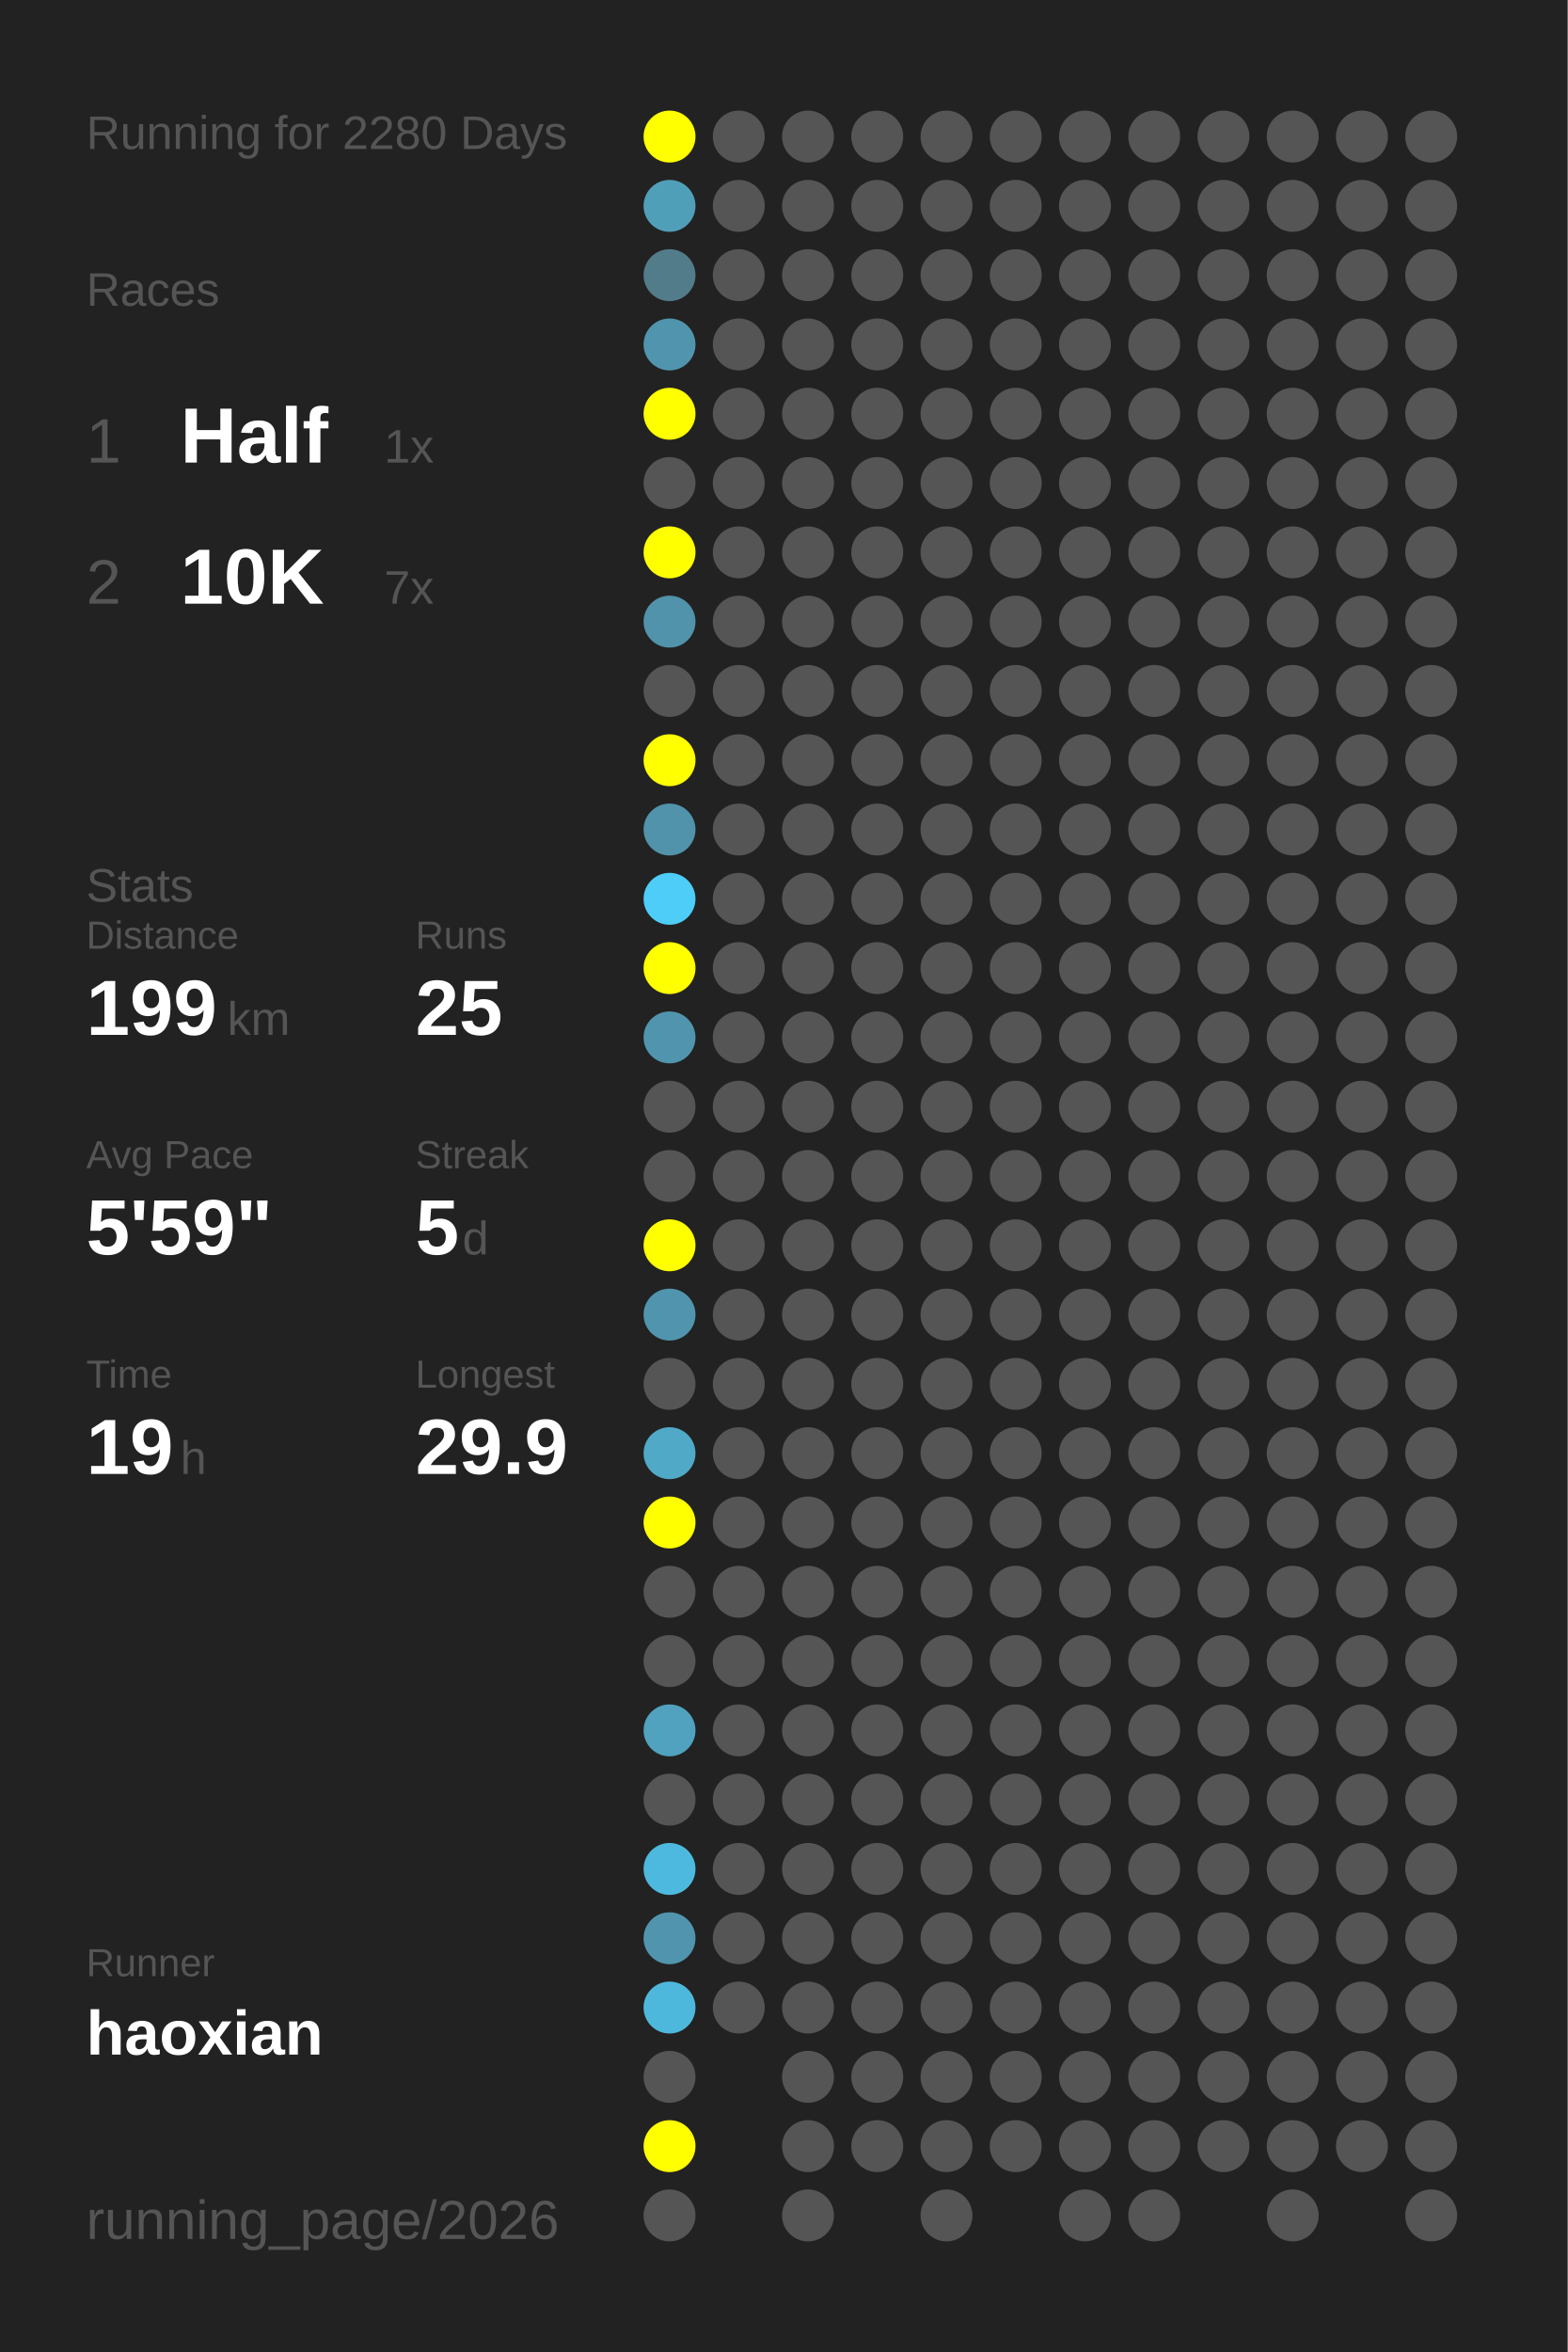
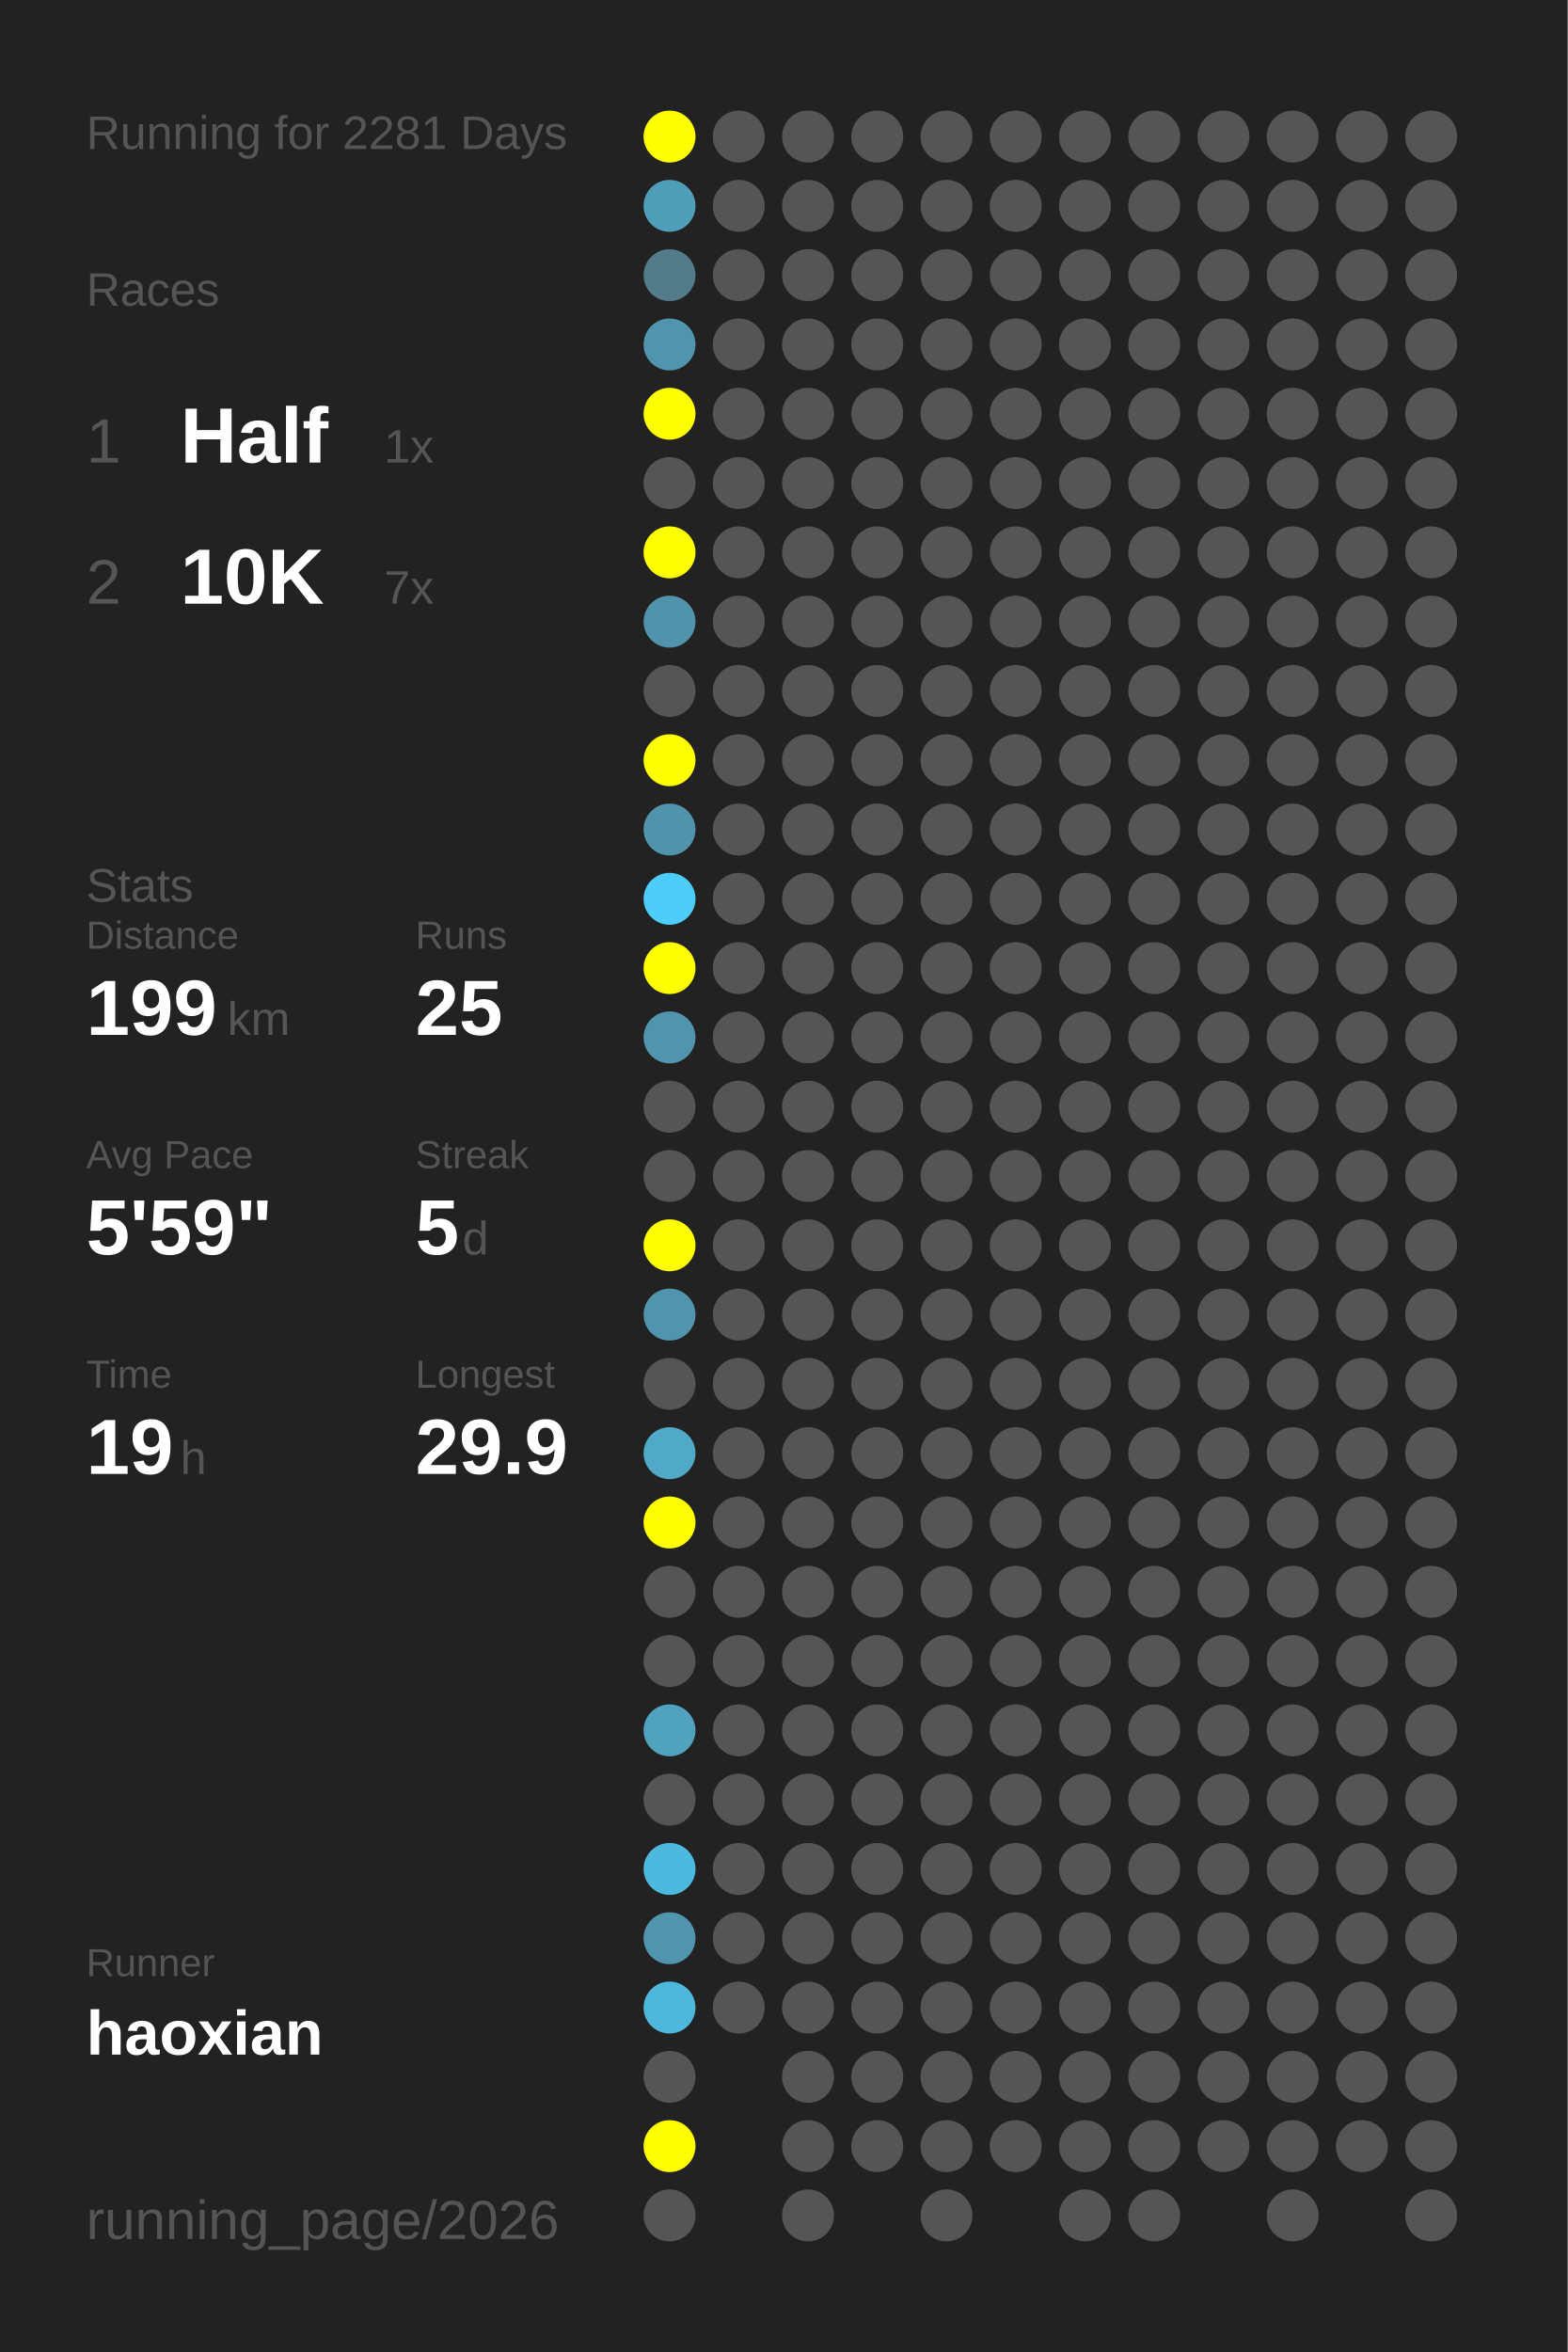
<svg xmlns="http://www.w3.org/2000/svg" baseProfile="full" height="300mm" version="1.1" viewBox="0,0,200,300" width="200mm">
  <defs />
  <rect fill="#222222" height="300" width="200" x="0" y="0" />
-   <text fill="#555555" style="font-size:6px; font-family:Arial;" x="11" y="19">Running for 2280 Days</text>
+   <text fill="#555555" style="font-size:6px; font-family:Arial;" x="11" y="19">Running for 2281 Days</text>
  <text fill="#555555" style="font-size:6px; font-family:Arial;" x="11" y="39">Races</text>
  <text fill="#555555" style="font-size:8px; font-family:Arial;" x="11" y="59">1</text>
  <text fill="#FFFFFF" style="font-size:10px; font-family:Arial; font-weight:bold;" x="23" y="59">Half</text>
  <text fill="#555555" style="font-size:6px; font-family:Arial;" x="49" y="59">1x</text>
  <text fill="#555555" style="font-size:8px; font-family:Arial;" x="11" y="77">2</text>
  <text fill="#FFFFFF" style="font-size:10px; font-family:Arial; font-weight:bold;" x="23" y="77">10K</text>
  <text fill="#555555" style="font-size:6px; font-family:Arial;" x="49" y="77">7x</text>
  <text fill="#555555" style="font-size:6px; font-family:Arial;" x="11" y="115">Stats</text>
  <text fill="#555555" style="font-size:5px; font-family:Arial;" x="11" y="121">Distance</text>
  <text fill="#FFFFFF" style="font-size:10px; font-family:Arial; font-weight:bold;" x="11" y="132">199</text>
  <text fill="#555555" style="font-size:6px; font-family:Arial;" x="29" y="132">km</text>
  <text fill="#555555" style="font-size:5px; font-family:Arial;" x="53" y="121">Runs</text>
  <text fill="#FFFFFF" style="font-size:10px; font-family:Arial; font-weight:bold;" x="53" y="132">25</text>
  <text fill="#555555" style="font-size:5px; font-family:Arial;" x="11" y="149">Avg Pace</text>
  <text fill="#FFFFFF" style="font-size:10px; font-family:Arial; font-weight:bold;" x="11" y="160">5'59"</text>
  <text fill="#555555" style="font-size:5px; font-family:Arial;" x="53" y="149">Streak</text>
  <text fill="#FFFFFF" style="font-size:10px; font-family:Arial; font-weight:bold;" x="53" y="160">5</text>
  <text fill="#555555" style="font-size:6px; font-family:Arial;" x="59" y="160">d</text>
  <text fill="#555555" style="font-size:5px; font-family:Arial;" x="11" y="177">Time</text>
  <text fill="#FFFFFF" style="font-size:10px; font-family:Arial; font-weight:bold;" x="11" y="188">19</text>
  <text fill="#555555" style="font-size:6px; font-family:Arial;" x="23" y="188">h</text>
  <text fill="#555555" style="font-size:5px; font-family:Arial;" x="53" y="177">Longest</text>
  <text fill="#FFFFFF" style="font-size:10px; font-family:Arial; font-weight:bold;" x="53" y="188">29.9</text>
  <text fill="#555555" style="font-size:5px; font-family:Arial;" x="11" y="252.065">Runner</text>
  <text fill="#FFFFFF" style="font-size:8px; font-family:Arial; font-weight:bold;" x="11" y="262.065">haoxian</text>
  <text fill="#555555" style="font-size:7px; font-family:Arial;" x="11" y="285.581">running_page/2026</text>
  <circle cx="85.417" cy="17.419" fill="#FFFF00" r="3.312" />
  <circle cx="85.417" cy="26.258" fill="#509fb9" r="3.312" />
  <circle cx="85.417" cy="35.097" fill="#527c8a" r="3.312" />
  <circle cx="85.417" cy="43.935" fill="#5095ad" r="3.312" />
  <circle cx="85.417" cy="52.774" fill="#FFFF00" r="3.312" />
  <circle cx="85.417" cy="61.613" fill="#555555" r="3.312" />
  <circle cx="85.417" cy="70.452" fill="#FFFF00" r="3.312" />
  <circle cx="85.417" cy="79.29" fill="#5093aa" r="3.312" />
  <circle cx="85.417" cy="88.129" fill="#555555" r="3.312" />
  <circle cx="85.417" cy="96.968" fill="#FFFF00" r="3.312" />
  <circle cx="85.417" cy="105.806" fill="#5093aa" r="3.312" />
  <circle cx="85.417" cy="114.645" fill="#4dcdf8" r="3.312" />
  <circle cx="85.417" cy="123.484" fill="#FFFF00" r="3.312" />
  <circle cx="85.417" cy="132.323" fill="#5095ad" r="3.312" />
  <circle cx="85.417" cy="141.161" fill="#555555" r="3.312" />
  <circle cx="85.417" cy="150" fill="#555555" r="3.312" />
  <circle cx="85.417" cy="158.839" fill="#FFFF00" r="3.312" />
  <circle cx="85.417" cy="167.677" fill="#5095ad" r="3.312" />
  <circle cx="85.417" cy="176.516" fill="#555555" r="3.312" />
  <circle cx="85.417" cy="185.355" fill="#4fa9c7" r="3.312" />
  <circle cx="85.417" cy="194.194" fill="#FFFF00" r="3.312" />
  <circle cx="85.417" cy="203.032" fill="#555555" r="3.312" />
  <circle cx="85.417" cy="211.871" fill="#555555" r="3.312" />
  <circle cx="85.417" cy="220.71" fill="#50a2be" r="3.312" />
  <circle cx="85.417" cy="229.548" fill="#555555" r="3.312" />
  <circle cx="85.417" cy="238.387" fill="#4eb9de" r="3.312" />
  <circle cx="85.417" cy="247.226" fill="#5095ad" r="3.312" />
  <circle cx="85.417" cy="256.065" fill="#4eb8dc" r="3.312" />
  <circle cx="85.417" cy="264.903" fill="#555555" r="3.312" />
  <circle cx="85.417" cy="273.742" fill="#FFFF00" r="3.312" />
  <circle cx="85.417" cy="282.581" fill="#555555" r="3.312" />
  <circle cx="94.25" cy="17.419" fill="#555555" r="3.312" />
  <circle cx="94.25" cy="26.258" fill="#555555" r="3.312" />
  <circle cx="94.25" cy="35.097" fill="#555555" r="3.312" />
  <circle cx="94.25" cy="43.935" fill="#555555" r="3.312" />
  <circle cx="94.25" cy="52.774" fill="#555555" r="3.312" />
  <circle cx="94.25" cy="61.613" fill="#555555" r="3.312" />
  <circle cx="94.25" cy="70.452" fill="#555555" r="3.312" />
  <circle cx="94.25" cy="79.29" fill="#555555" r="3.312" />
  <circle cx="94.25" cy="88.129" fill="#555555" r="3.312" />
  <circle cx="94.25" cy="96.968" fill="#555555" r="3.312" />
  <circle cx="94.25" cy="105.806" fill="#555555" r="3.312" />
  <circle cx="94.25" cy="114.645" fill="#555555" r="3.312" />
  <circle cx="94.25" cy="123.484" fill="#555555" r="3.312" />
  <circle cx="94.25" cy="132.323" fill="#555555" r="3.312" />
  <circle cx="94.25" cy="141.161" fill="#555555" r="3.312" />
  <circle cx="94.25" cy="150" fill="#555555" r="3.312" />
  <circle cx="94.25" cy="158.839" fill="#555555" r="3.312" />
  <circle cx="94.25" cy="167.677" fill="#555555" r="3.312" />
  <circle cx="94.25" cy="176.516" fill="#555555" r="3.312" />
  <circle cx="94.25" cy="185.355" fill="#555555" r="3.312" />
  <circle cx="94.25" cy="194.194" fill="#555555" r="3.312" />
  <circle cx="94.25" cy="203.032" fill="#555555" r="3.312" />
  <circle cx="94.25" cy="211.871" fill="#555555" r="3.312" />
  <circle cx="94.25" cy="220.71" fill="#555555" r="3.312" />
  <circle cx="94.25" cy="229.548" fill="#555555" r="3.312" />
  <circle cx="94.25" cy="238.387" fill="#555555" r="3.312" />
  <circle cx="94.25" cy="247.226" fill="#555555" r="3.312" />
  <circle cx="94.25" cy="256.065" fill="#555555" r="3.312" />
  <circle cx="103.083" cy="17.419" fill="#555555" r="3.312" />
  <circle cx="103.083" cy="26.258" fill="#555555" r="3.312" />
  <circle cx="103.083" cy="35.097" fill="#555555" r="3.312" />
  <circle cx="103.083" cy="43.935" fill="#555555" r="3.312" />
  <circle cx="103.083" cy="52.774" fill="#555555" r="3.312" />
  <circle cx="103.083" cy="61.613" fill="#555555" r="3.312" />
  <circle cx="103.083" cy="70.452" fill="#555555" r="3.312" />
  <circle cx="103.083" cy="79.29" fill="#555555" r="3.312" />
  <circle cx="103.083" cy="88.129" fill="#555555" r="3.312" />
  <circle cx="103.083" cy="96.968" fill="#555555" r="3.312" />
  <circle cx="103.083" cy="105.806" fill="#555555" r="3.312" />
  <circle cx="103.083" cy="114.645" fill="#555555" r="3.312" />
  <circle cx="103.083" cy="123.484" fill="#555555" r="3.312" />
  <circle cx="103.083" cy="132.323" fill="#555555" r="3.312" />
  <circle cx="103.083" cy="141.161" fill="#555555" r="3.312" />
  <circle cx="103.083" cy="150" fill="#555555" r="3.312" />
  <circle cx="103.083" cy="158.839" fill="#555555" r="3.312" />
  <circle cx="103.083" cy="167.677" fill="#555555" r="3.312" />
  <circle cx="103.083" cy="176.516" fill="#555555" r="3.312" />
  <circle cx="103.083" cy="185.355" fill="#555555" r="3.312" />
  <circle cx="103.083" cy="194.194" fill="#555555" r="3.312" />
  <circle cx="103.083" cy="203.032" fill="#555555" r="3.312" />
  <circle cx="103.083" cy="211.871" fill="#555555" r="3.312" />
  <circle cx="103.083" cy="220.71" fill="#555555" r="3.312" />
  <circle cx="103.083" cy="229.548" fill="#555555" r="3.312" />
  <circle cx="103.083" cy="238.387" fill="#555555" r="3.312" />
  <circle cx="103.083" cy="247.226" fill="#555555" r="3.312" />
  <circle cx="103.083" cy="256.065" fill="#555555" r="3.312" />
  <circle cx="103.083" cy="264.903" fill="#555555" r="3.312" />
  <circle cx="103.083" cy="273.742" fill="#555555" r="3.312" />
  <circle cx="103.083" cy="282.581" fill="#555555" r="3.312" />
  <circle cx="111.917" cy="17.419" fill="#555555" r="3.312" />
  <circle cx="111.917" cy="26.258" fill="#555555" r="3.312" />
  <circle cx="111.917" cy="35.097" fill="#555555" r="3.312" />
  <circle cx="111.917" cy="43.935" fill="#555555" r="3.312" />
  <circle cx="111.917" cy="52.774" fill="#555555" r="3.312" />
  <circle cx="111.917" cy="61.613" fill="#555555" r="3.312" />
  <circle cx="111.917" cy="70.452" fill="#555555" r="3.312" />
  <circle cx="111.917" cy="79.29" fill="#555555" r="3.312" />
  <circle cx="111.917" cy="88.129" fill="#555555" r="3.312" />
  <circle cx="111.917" cy="96.968" fill="#555555" r="3.312" />
  <circle cx="111.917" cy="105.806" fill="#555555" r="3.312" />
  <circle cx="111.917" cy="114.645" fill="#555555" r="3.312" />
  <circle cx="111.917" cy="123.484" fill="#555555" r="3.312" />
  <circle cx="111.917" cy="132.323" fill="#555555" r="3.312" />
  <circle cx="111.917" cy="141.161" fill="#555555" r="3.312" />
  <circle cx="111.917" cy="150" fill="#555555" r="3.312" />
  <circle cx="111.917" cy="158.839" fill="#555555" r="3.312" />
  <circle cx="111.917" cy="167.677" fill="#555555" r="3.312" />
  <circle cx="111.917" cy="176.516" fill="#555555" r="3.312" />
  <circle cx="111.917" cy="185.355" fill="#555555" r="3.312" />
  <circle cx="111.917" cy="194.194" fill="#555555" r="3.312" />
  <circle cx="111.917" cy="203.032" fill="#555555" r="3.312" />
  <circle cx="111.917" cy="211.871" fill="#555555" r="3.312" />
  <circle cx="111.917" cy="220.71" fill="#555555" r="3.312" />
  <circle cx="111.917" cy="229.548" fill="#555555" r="3.312" />
  <circle cx="111.917" cy="238.387" fill="#555555" r="3.312" />
  <circle cx="111.917" cy="247.226" fill="#555555" r="3.312" />
  <circle cx="111.917" cy="256.065" fill="#555555" r="3.312" />
  <circle cx="111.917" cy="264.903" fill="#555555" r="3.312" />
  <circle cx="111.917" cy="273.742" fill="#555555" r="3.312" />
  <circle cx="120.75" cy="17.419" fill="#555555" r="3.312" />
  <circle cx="120.75" cy="26.258" fill="#555555" r="3.312" />
  <circle cx="120.75" cy="35.097" fill="#555555" r="3.312" />
  <circle cx="120.75" cy="43.935" fill="#555555" r="3.312" />
  <circle cx="120.75" cy="52.774" fill="#555555" r="3.312" />
  <circle cx="120.75" cy="61.613" fill="#555555" r="3.312" />
  <circle cx="120.75" cy="70.452" fill="#555555" r="3.312" />
  <circle cx="120.75" cy="79.29" fill="#555555" r="3.312" />
  <circle cx="120.75" cy="88.129" fill="#555555" r="3.312" />
  <circle cx="120.75" cy="96.968" fill="#555555" r="3.312" />
  <circle cx="120.75" cy="105.806" fill="#555555" r="3.312" />
  <circle cx="120.75" cy="114.645" fill="#555555" r="3.312" />
  <circle cx="120.75" cy="123.484" fill="#555555" r="3.312" />
  <circle cx="120.75" cy="132.323" fill="#555555" r="3.312" />
  <circle cx="120.75" cy="141.161" fill="#555555" r="3.312" />
  <circle cx="120.75" cy="150" fill="#555555" r="3.312" />
  <circle cx="120.75" cy="158.839" fill="#555555" r="3.312" />
  <circle cx="120.75" cy="167.677" fill="#555555" r="3.312" />
  <circle cx="120.75" cy="176.516" fill="#555555" r="3.312" />
  <circle cx="120.75" cy="185.355" fill="#555555" r="3.312" />
  <circle cx="120.75" cy="194.194" fill="#555555" r="3.312" />
  <circle cx="120.75" cy="203.032" fill="#555555" r="3.312" />
  <circle cx="120.75" cy="211.871" fill="#555555" r="3.312" />
  <circle cx="120.75" cy="220.71" fill="#555555" r="3.312" />
  <circle cx="120.75" cy="229.548" fill="#555555" r="3.312" />
  <circle cx="120.75" cy="238.387" fill="#555555" r="3.312" />
  <circle cx="120.75" cy="247.226" fill="#555555" r="3.312" />
  <circle cx="120.75" cy="256.065" fill="#555555" r="3.312" />
  <circle cx="120.75" cy="264.903" fill="#555555" r="3.312" />
  <circle cx="120.75" cy="273.742" fill="#555555" r="3.312" />
  <circle cx="120.75" cy="282.581" fill="#555555" r="3.312" />
  <circle cx="129.583" cy="17.419" fill="#555555" r="3.312" />
  <circle cx="129.583" cy="26.258" fill="#555555" r="3.312" />
  <circle cx="129.583" cy="35.097" fill="#555555" r="3.312" />
  <circle cx="129.583" cy="43.935" fill="#555555" r="3.312" />
  <circle cx="129.583" cy="52.774" fill="#555555" r="3.312" />
  <circle cx="129.583" cy="61.613" fill="#555555" r="3.312" />
  <circle cx="129.583" cy="70.452" fill="#555555" r="3.312" />
  <circle cx="129.583" cy="79.29" fill="#555555" r="3.312" />
  <circle cx="129.583" cy="88.129" fill="#555555" r="3.312" />
  <circle cx="129.583" cy="96.968" fill="#555555" r="3.312" />
  <circle cx="129.583" cy="105.806" fill="#555555" r="3.312" />
  <circle cx="129.583" cy="114.645" fill="#555555" r="3.312" />
  <circle cx="129.583" cy="123.484" fill="#555555" r="3.312" />
  <circle cx="129.583" cy="132.323" fill="#555555" r="3.312" />
  <circle cx="129.583" cy="141.161" fill="#555555" r="3.312" />
  <circle cx="129.583" cy="150" fill="#555555" r="3.312" />
  <circle cx="129.583" cy="158.839" fill="#555555" r="3.312" />
  <circle cx="129.583" cy="167.677" fill="#555555" r="3.312" />
  <circle cx="129.583" cy="176.516" fill="#555555" r="3.312" />
  <circle cx="129.583" cy="185.355" fill="#555555" r="3.312" />
  <circle cx="129.583" cy="194.194" fill="#555555" r="3.312" />
  <circle cx="129.583" cy="203.032" fill="#555555" r="3.312" />
  <circle cx="129.583" cy="211.871" fill="#555555" r="3.312" />
  <circle cx="129.583" cy="220.71" fill="#555555" r="3.312" />
  <circle cx="129.583" cy="229.548" fill="#555555" r="3.312" />
  <circle cx="129.583" cy="238.387" fill="#555555" r="3.312" />
  <circle cx="129.583" cy="247.226" fill="#555555" r="3.312" />
  <circle cx="129.583" cy="256.065" fill="#555555" r="3.312" />
  <circle cx="129.583" cy="264.903" fill="#555555" r="3.312" />
  <circle cx="129.583" cy="273.742" fill="#555555" r="3.312" />
  <circle cx="138.417" cy="17.419" fill="#555555" r="3.312" />
  <circle cx="138.417" cy="26.258" fill="#555555" r="3.312" />
  <circle cx="138.417" cy="35.097" fill="#555555" r="3.312" />
  <circle cx="138.417" cy="43.935" fill="#555555" r="3.312" />
  <circle cx="138.417" cy="52.774" fill="#555555" r="3.312" />
  <circle cx="138.417" cy="61.613" fill="#555555" r="3.312" />
  <circle cx="138.417" cy="70.452" fill="#555555" r="3.312" />
  <circle cx="138.417" cy="79.29" fill="#555555" r="3.312" />
  <circle cx="138.417" cy="88.129" fill="#555555" r="3.312" />
  <circle cx="138.417" cy="96.968" fill="#555555" r="3.312" />
  <circle cx="138.417" cy="105.806" fill="#555555" r="3.312" />
  <circle cx="138.417" cy="114.645" fill="#555555" r="3.312" />
  <circle cx="138.417" cy="123.484" fill="#555555" r="3.312" />
  <circle cx="138.417" cy="132.323" fill="#555555" r="3.312" />
  <circle cx="138.417" cy="141.161" fill="#555555" r="3.312" />
  <circle cx="138.417" cy="150" fill="#555555" r="3.312" />
  <circle cx="138.417" cy="158.839" fill="#555555" r="3.312" />
  <circle cx="138.417" cy="167.677" fill="#555555" r="3.312" />
  <circle cx="138.417" cy="176.516" fill="#555555" r="3.312" />
  <circle cx="138.417" cy="185.355" fill="#555555" r="3.312" />
  <circle cx="138.417" cy="194.194" fill="#555555" r="3.312" />
  <circle cx="138.417" cy="203.032" fill="#555555" r="3.312" />
  <circle cx="138.417" cy="211.871" fill="#555555" r="3.312" />
  <circle cx="138.417" cy="220.71" fill="#555555" r="3.312" />
  <circle cx="138.417" cy="229.548" fill="#555555" r="3.312" />
  <circle cx="138.417" cy="238.387" fill="#555555" r="3.312" />
  <circle cx="138.417" cy="247.226" fill="#555555" r="3.312" />
  <circle cx="138.417" cy="256.065" fill="#555555" r="3.312" />
  <circle cx="138.417" cy="264.903" fill="#555555" r="3.312" />
  <circle cx="138.417" cy="273.742" fill="#555555" r="3.312" />
  <circle cx="138.417" cy="282.581" fill="#555555" r="3.312" />
  <circle cx="147.25" cy="17.419" fill="#555555" r="3.312" />
  <circle cx="147.25" cy="26.258" fill="#555555" r="3.312" />
  <circle cx="147.25" cy="35.097" fill="#555555" r="3.312" />
  <circle cx="147.25" cy="43.935" fill="#555555" r="3.312" />
  <circle cx="147.25" cy="52.774" fill="#555555" r="3.312" />
  <circle cx="147.25" cy="61.613" fill="#555555" r="3.312" />
  <circle cx="147.25" cy="70.452" fill="#555555" r="3.312" />
  <circle cx="147.25" cy="79.29" fill="#555555" r="3.312" />
  <circle cx="147.25" cy="88.129" fill="#555555" r="3.312" />
  <circle cx="147.25" cy="96.968" fill="#555555" r="3.312" />
  <circle cx="147.25" cy="105.806" fill="#555555" r="3.312" />
  <circle cx="147.25" cy="114.645" fill="#555555" r="3.312" />
  <circle cx="147.25" cy="123.484" fill="#555555" r="3.312" />
  <circle cx="147.25" cy="132.323" fill="#555555" r="3.312" />
  <circle cx="147.25" cy="141.161" fill="#555555" r="3.312" />
  <circle cx="147.25" cy="150" fill="#555555" r="3.312" />
  <circle cx="147.25" cy="158.839" fill="#555555" r="3.312" />
  <circle cx="147.25" cy="167.677" fill="#555555" r="3.312" />
  <circle cx="147.25" cy="176.516" fill="#555555" r="3.312" />
  <circle cx="147.25" cy="185.355" fill="#555555" r="3.312" />
  <circle cx="147.25" cy="194.194" fill="#555555" r="3.312" />
  <circle cx="147.25" cy="203.032" fill="#555555" r="3.312" />
  <circle cx="147.25" cy="211.871" fill="#555555" r="3.312" />
  <circle cx="147.25" cy="220.71" fill="#555555" r="3.312" />
  <circle cx="147.25" cy="229.548" fill="#555555" r="3.312" />
  <circle cx="147.25" cy="238.387" fill="#555555" r="3.312" />
  <circle cx="147.25" cy="247.226" fill="#555555" r="3.312" />
  <circle cx="147.25" cy="256.065" fill="#555555" r="3.312" />
  <circle cx="147.25" cy="264.903" fill="#555555" r="3.312" />
  <circle cx="147.25" cy="273.742" fill="#555555" r="3.312" />
  <circle cx="147.25" cy="282.581" fill="#555555" r="3.312" />
  <circle cx="156.083" cy="17.419" fill="#555555" r="3.312" />
  <circle cx="156.083" cy="26.258" fill="#555555" r="3.312" />
  <circle cx="156.083" cy="35.097" fill="#555555" r="3.312" />
  <circle cx="156.083" cy="43.935" fill="#555555" r="3.312" />
  <circle cx="156.083" cy="52.774" fill="#555555" r="3.312" />
  <circle cx="156.083" cy="61.613" fill="#555555" r="3.312" />
  <circle cx="156.083" cy="70.452" fill="#555555" r="3.312" />
  <circle cx="156.083" cy="79.29" fill="#555555" r="3.312" />
  <circle cx="156.083" cy="88.129" fill="#555555" r="3.312" />
  <circle cx="156.083" cy="96.968" fill="#555555" r="3.312" />
  <circle cx="156.083" cy="105.806" fill="#555555" r="3.312" />
  <circle cx="156.083" cy="114.645" fill="#555555" r="3.312" />
  <circle cx="156.083" cy="123.484" fill="#555555" r="3.312" />
  <circle cx="156.083" cy="132.323" fill="#555555" r="3.312" />
  <circle cx="156.083" cy="141.161" fill="#555555" r="3.312" />
  <circle cx="156.083" cy="150" fill="#555555" r="3.312" />
  <circle cx="156.083" cy="158.839" fill="#555555" r="3.312" />
  <circle cx="156.083" cy="167.677" fill="#555555" r="3.312" />
  <circle cx="156.083" cy="176.516" fill="#555555" r="3.312" />
  <circle cx="156.083" cy="185.355" fill="#555555" r="3.312" />
  <circle cx="156.083" cy="194.194" fill="#555555" r="3.312" />
  <circle cx="156.083" cy="203.032" fill="#555555" r="3.312" />
  <circle cx="156.083" cy="211.871" fill="#555555" r="3.312" />
  <circle cx="156.083" cy="220.71" fill="#555555" r="3.312" />
  <circle cx="156.083" cy="229.548" fill="#555555" r="3.312" />
  <circle cx="156.083" cy="238.387" fill="#555555" r="3.312" />
  <circle cx="156.083" cy="247.226" fill="#555555" r="3.312" />
  <circle cx="156.083" cy="256.065" fill="#555555" r="3.312" />
  <circle cx="156.083" cy="264.903" fill="#555555" r="3.312" />
  <circle cx="156.083" cy="273.742" fill="#555555" r="3.312" />
  <circle cx="164.917" cy="17.419" fill="#555555" r="3.312" />
  <circle cx="164.917" cy="26.258" fill="#555555" r="3.312" />
  <circle cx="164.917" cy="35.097" fill="#555555" r="3.312" />
  <circle cx="164.917" cy="43.935" fill="#555555" r="3.312" />
  <circle cx="164.917" cy="52.774" fill="#555555" r="3.312" />
  <circle cx="164.917" cy="61.613" fill="#555555" r="3.312" />
  <circle cx="164.917" cy="70.452" fill="#555555" r="3.312" />
  <circle cx="164.917" cy="79.29" fill="#555555" r="3.312" />
  <circle cx="164.917" cy="88.129" fill="#555555" r="3.312" />
  <circle cx="164.917" cy="96.968" fill="#555555" r="3.312" />
  <circle cx="164.917" cy="105.806" fill="#555555" r="3.312" />
  <circle cx="164.917" cy="114.645" fill="#555555" r="3.312" />
  <circle cx="164.917" cy="123.484" fill="#555555" r="3.312" />
  <circle cx="164.917" cy="132.323" fill="#555555" r="3.312" />
  <circle cx="164.917" cy="141.161" fill="#555555" r="3.312" />
  <circle cx="164.917" cy="150" fill="#555555" r="3.312" />
  <circle cx="164.917" cy="158.839" fill="#555555" r="3.312" />
  <circle cx="164.917" cy="167.677" fill="#555555" r="3.312" />
  <circle cx="164.917" cy="176.516" fill="#555555" r="3.312" />
  <circle cx="164.917" cy="185.355" fill="#555555" r="3.312" />
  <circle cx="164.917" cy="194.194" fill="#555555" r="3.312" />
  <circle cx="164.917" cy="203.032" fill="#555555" r="3.312" />
  <circle cx="164.917" cy="211.871" fill="#555555" r="3.312" />
  <circle cx="164.917" cy="220.71" fill="#555555" r="3.312" />
  <circle cx="164.917" cy="229.548" fill="#555555" r="3.312" />
  <circle cx="164.917" cy="238.387" fill="#555555" r="3.312" />
  <circle cx="164.917" cy="247.226" fill="#555555" r="3.312" />
  <circle cx="164.917" cy="256.065" fill="#555555" r="3.312" />
  <circle cx="164.917" cy="264.903" fill="#555555" r="3.312" />
  <circle cx="164.917" cy="273.742" fill="#555555" r="3.312" />
  <circle cx="164.917" cy="282.581" fill="#555555" r="3.312" />
  <circle cx="173.75" cy="17.419" fill="#555555" r="3.312" />
  <circle cx="173.75" cy="26.258" fill="#555555" r="3.312" />
  <circle cx="173.75" cy="35.097" fill="#555555" r="3.312" />
  <circle cx="173.75" cy="43.935" fill="#555555" r="3.312" />
  <circle cx="173.75" cy="52.774" fill="#555555" r="3.312" />
  <circle cx="173.75" cy="61.613" fill="#555555" r="3.312" />
  <circle cx="173.75" cy="70.452" fill="#555555" r="3.312" />
  <circle cx="173.75" cy="79.29" fill="#555555" r="3.312" />
  <circle cx="173.75" cy="88.129" fill="#555555" r="3.312" />
  <circle cx="173.75" cy="96.968" fill="#555555" r="3.312" />
  <circle cx="173.75" cy="105.806" fill="#555555" r="3.312" />
  <circle cx="173.75" cy="114.645" fill="#555555" r="3.312" />
  <circle cx="173.75" cy="123.484" fill="#555555" r="3.312" />
  <circle cx="173.75" cy="132.323" fill="#555555" r="3.312" />
  <circle cx="173.75" cy="141.161" fill="#555555" r="3.312" />
  <circle cx="173.75" cy="150" fill="#555555" r="3.312" />
  <circle cx="173.75" cy="158.839" fill="#555555" r="3.312" />
  <circle cx="173.75" cy="167.677" fill="#555555" r="3.312" />
  <circle cx="173.75" cy="176.516" fill="#555555" r="3.312" />
  <circle cx="173.75" cy="185.355" fill="#555555" r="3.312" />
  <circle cx="173.75" cy="194.194" fill="#555555" r="3.312" />
  <circle cx="173.75" cy="203.032" fill="#555555" r="3.312" />
  <circle cx="173.75" cy="211.871" fill="#555555" r="3.312" />
  <circle cx="173.75" cy="220.71" fill="#555555" r="3.312" />
  <circle cx="173.75" cy="229.548" fill="#555555" r="3.312" />
  <circle cx="173.75" cy="238.387" fill="#555555" r="3.312" />
  <circle cx="173.75" cy="247.226" fill="#555555" r="3.312" />
  <circle cx="173.75" cy="256.065" fill="#555555" r="3.312" />
  <circle cx="173.75" cy="264.903" fill="#555555" r="3.312" />
  <circle cx="173.75" cy="273.742" fill="#555555" r="3.312" />
  <circle cx="182.583" cy="17.419" fill="#555555" r="3.312" />
  <circle cx="182.583" cy="26.258" fill="#555555" r="3.312" />
  <circle cx="182.583" cy="35.097" fill="#555555" r="3.312" />
  <circle cx="182.583" cy="43.935" fill="#555555" r="3.312" />
  <circle cx="182.583" cy="52.774" fill="#555555" r="3.312" />
  <circle cx="182.583" cy="61.613" fill="#555555" r="3.312" />
  <circle cx="182.583" cy="70.452" fill="#555555" r="3.312" />
  <circle cx="182.583" cy="79.29" fill="#555555" r="3.312" />
  <circle cx="182.583" cy="88.129" fill="#555555" r="3.312" />
  <circle cx="182.583" cy="96.968" fill="#555555" r="3.312" />
  <circle cx="182.583" cy="105.806" fill="#555555" r="3.312" />
  <circle cx="182.583" cy="114.645" fill="#555555" r="3.312" />
  <circle cx="182.583" cy="123.484" fill="#555555" r="3.312" />
  <circle cx="182.583" cy="132.323" fill="#555555" r="3.312" />
  <circle cx="182.583" cy="141.161" fill="#555555" r="3.312" />
  <circle cx="182.583" cy="150" fill="#555555" r="3.312" />
  <circle cx="182.583" cy="158.839" fill="#555555" r="3.312" />
  <circle cx="182.583" cy="167.677" fill="#555555" r="3.312" />
  <circle cx="182.583" cy="176.516" fill="#555555" r="3.312" />
  <circle cx="182.583" cy="185.355" fill="#555555" r="3.312" />
  <circle cx="182.583" cy="194.194" fill="#555555" r="3.312" />
  <circle cx="182.583" cy="203.032" fill="#555555" r="3.312" />
  <circle cx="182.583" cy="211.871" fill="#555555" r="3.312" />
  <circle cx="182.583" cy="220.71" fill="#555555" r="3.312" />
  <circle cx="182.583" cy="229.548" fill="#555555" r="3.312" />
  <circle cx="182.583" cy="238.387" fill="#555555" r="3.312" />
  <circle cx="182.583" cy="247.226" fill="#555555" r="3.312" />
  <circle cx="182.583" cy="256.065" fill="#555555" r="3.312" />
  <circle cx="182.583" cy="264.903" fill="#555555" r="3.312" />
  <circle cx="182.583" cy="273.742" fill="#555555" r="3.312" />
  <circle cx="182.583" cy="282.581" fill="#555555" r="3.312" />
</svg>
